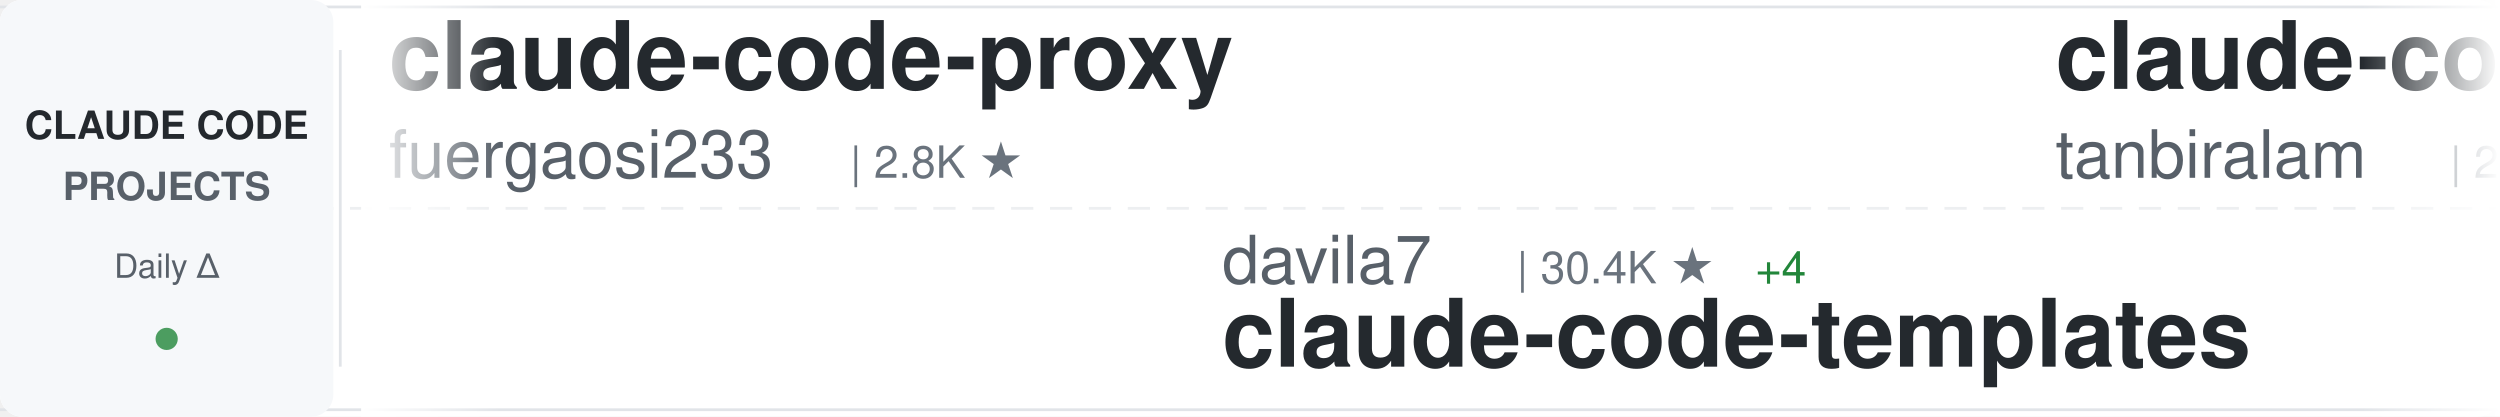
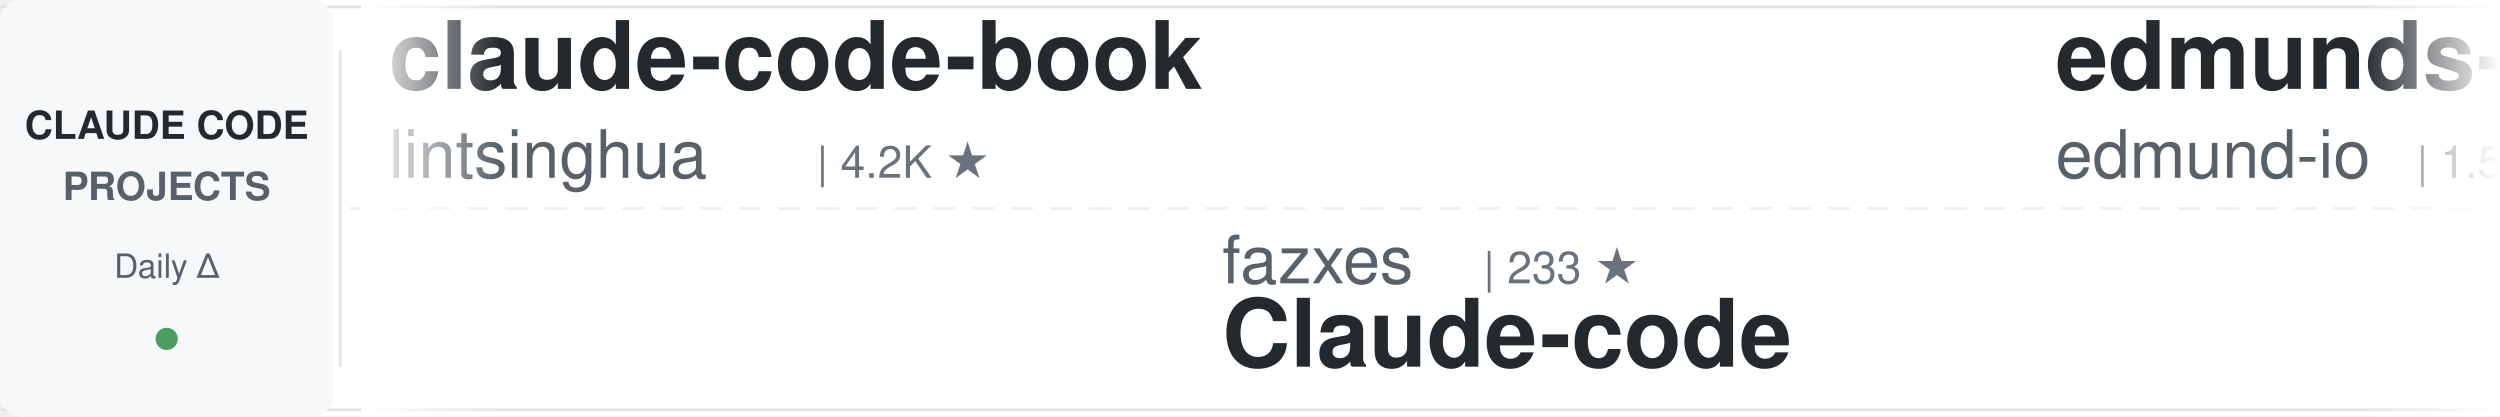
<svg xmlns="http://www.w3.org/2000/svg" width="900" height="150">
  <defs>
    <linearGradient id="awesomeLeftFade" x1="0%" y1="0%" x2="100%" y2="0%">
      <stop offset="0%" style="stop-color:#ffffff;stop-opacity:1" />
      <stop offset="100%" style="stop-color:#ffffff;stop-opacity:0" />
    </linearGradient>
    <linearGradient id="awesomeRightFade" x1="0%" y1="0%" x2="100%" y2="0%">
      <stop offset="0%" style="stop-color:#ffffff;stop-opacity:0" />
      <stop offset="100%" style="stop-color:#ffffff;stop-opacity:1" />
    </linearGradient>
  </defs>
  <rect width="900" height="150" fill="#ffffff" rx="8" />
  <rect x="0" y="2" width="900" height="1" fill="#e1e4e8" />
  <rect x="0" y="147" width="900" height="1" fill="#e1e4e8" />
  <line x1="0" y1="75" x2="900" y2="75" stroke="#e1e4e8" stroke-width="1" stroke-dasharray="8 6" opacity="0.6" />
  <rect x="0" y="0" width="120" height="150" fill="#f6f8fa" rx="8" />
  <text x="60" y="50" font-family="-apple-system, BlinkMacSystemFont, 'Segoe UI', Helvetica, Arial, sans-serif" font-size="14" font-weight="600" fill="#24292e" text-anchor="middle">CLAUDE CODE</text>
  <text x="60" y="72" font-family="-apple-system, BlinkMacSystemFont, 'Segoe UI', Helvetica, Arial, sans-serif" font-size="14" font-weight="600" fill="#586069" text-anchor="middle">PROJECTS</text>
  <text x="60" y="100" font-family="-apple-system, BlinkMacSystemFont, 'Segoe UI', Helvetica, Arial, sans-serif" font-size="12" font-weight="500" fill="#586069" text-anchor="middle">Daily Δ</text>
  <circle cx="60" cy="122" r="4" fill="#22863a" opacity="0.8" />
  <rect x="122" y="18" width="1" height="114" fill="#e1e4e8" />
  <clipPath id="awesomeTickerClip">
    <rect x="130" y="0" width="770" height="150" />
  </clipPath>
  <g clip-path="url(#awesomeTickerClip)">
    <g id="awesomeTickerItems">
      <animateTransform attributeName="transform" attributeType="XML" type="translate" from="0 0" to="-3000 0" dur="54s" repeatCount="indefinite" />
      <g transform="translate(0, 0)">
-         <text x="140" y="32" font-family="-apple-system, BlinkMacSystemFont, 'Segoe UI', Helvetica, Arial, sans-serif" font-size="34" font-weight="600" fill="#24292e">claude-code-proxy</text>
-         <text x="140" y="64" font-family="-apple-system, BlinkMacSystemFont, 'Segoe UI', Helvetica, Arial, sans-serif" font-size="24" font-weight="400" fill="#586069">fuergaosi233</text>
-         <text x="306" y="64" font-family="-apple-system, BlinkMacSystemFont, 'Segoe UI', Helvetica, Arial, sans-serif" font-size="16" font-weight="500" fill="#6a737d">| 2.8K ★</text>
+         <text x="140" y="32" font-family="-apple-system, BlinkMacSystemFont, 'Segoe UI', Helvetica, Arial, sans-serif" font-size="34" font-weight="600" fill="#24292e">claude-code-book</text>
+         <text x="140" y="64" font-family="-apple-system, BlinkMacSystemFont, 'Segoe UI', Helvetica, Arial, sans-serif" font-size="24" font-weight="400" fill="#586069">lintsinghua</text>
+         <text x="294" y="64" font-family="-apple-system, BlinkMacSystemFont, 'Segoe UI', Helvetica, Arial, sans-serif" font-size="16" font-weight="500" fill="#6a737d">| 4.2K ★</text>
      </g>
      <g transform="translate(300, 0)">
-         <text x="140" y="102" font-family="-apple-system, BlinkMacSystemFont, 'Segoe UI', Helvetica, Arial, sans-serif" font-size="24" font-weight="400" fill="#586069">davila7</text>
-         <text x="246" y="102" font-family="-apple-system, BlinkMacSystemFont, 'Segoe UI', Helvetica, Arial, sans-serif" font-size="16" font-weight="500" fill="#6a737d">| 30.4K ★</text>
-         <text x="332" y="102" font-family="-apple-system, BlinkMacSystemFont, 'Segoe UI', Helvetica, Arial, sans-serif" font-size="16" font-weight="500" fill="#22863a"> +4</text>
-         <text x="140" y="132" font-family="-apple-system, BlinkMacSystemFont, 'Segoe UI', Helvetica, Arial, sans-serif" font-size="34" font-weight="600" fill="#24292e">claude-code-templates</text>
+         <text x="140" y="102" font-family="-apple-system, BlinkMacSystemFont, 'Segoe UI', Helvetica, Arial, sans-serif" font-size="24" font-weight="400" fill="#586069">fazxes</text>
+         <text x="234" y="102" font-family="-apple-system, BlinkMacSystemFont, 'Segoe UI', Helvetica, Arial, sans-serif" font-size="16" font-weight="500" fill="#6a737d">| 233 ★</text>
+         <text x="140" y="132" font-family="-apple-system, BlinkMacSystemFont, 'Segoe UI', Helvetica, Arial, sans-serif" font-size="34" font-weight="600" fill="#24292e">Claude-code</text>
      </g>
      <g transform="translate(600, 0)">
-         <text x="140" y="32" font-family="-apple-system, BlinkMacSystemFont, 'Segoe UI', Helvetica, Arial, sans-serif" font-size="34" font-weight="600" fill="#24292e">claude-code</text>
-         <text x="140" y="64" font-family="-apple-system, BlinkMacSystemFont, 'Segoe UI', Helvetica, Arial, sans-serif" font-size="24" font-weight="400" fill="#586069">tanbiralam</text>
-         <text x="282" y="64" font-family="-apple-system, BlinkMacSystemFont, 'Segoe UI', Helvetica, Arial, sans-serif" font-size="16" font-weight="500" fill="#6a737d">| 2.2K ★</text>
+         <text x="140" y="32" font-family="-apple-system, BlinkMacSystemFont, 'Segoe UI', Helvetica, Arial, sans-serif" font-size="34" font-weight="600" fill="#24292e">edmunds-claude-code</text>
+         <text x="140" y="64" font-family="-apple-system, BlinkMacSystemFont, 'Segoe UI', Helvetica, Arial, sans-serif" font-size="24" font-weight="400" fill="#586069">edmund-io</text>
+         <text x="270" y="64" font-family="-apple-system, BlinkMacSystemFont, 'Segoe UI', Helvetica, Arial, sans-serif" font-size="16" font-weight="500" fill="#6a737d">| 1.5K ★</text>
      </g>
      <g transform="translate(900, 0)">
-         <text x="140" y="102" font-family="-apple-system, BlinkMacSystemFont, 'Segoe UI', Helvetica, Arial, sans-serif" font-size="24" font-weight="400" fill="#586069">https-deeplearning-ai</text>
-         <text x="414" y="102" font-family="-apple-system, BlinkMacSystemFont, 'Segoe UI', Helvetica, Arial, sans-serif" font-size="16" font-weight="500" fill="#6a737d">| 547 ★</text>
-         <text x="140" y="132" font-family="-apple-system, BlinkMacSystemFont, 'Segoe UI', Helvetica, Arial, sans-serif" font-size="34" font-weight="600" fill="#24292e">sc-claude-code-files</text>
+         <text x="140" y="102" font-family="-apple-system, BlinkMacSystemFont, 'Segoe UI', Helvetica, Arial, sans-serif" font-size="24" font-weight="400" fill="#586069">disler</text>
+         <text x="234" y="102" font-family="-apple-system, BlinkMacSystemFont, 'Segoe UI', Helvetica, Arial, sans-serif" font-size="16" font-weight="500" fill="#6a737d">| 3.9K ★</text>
+         <text x="140" y="132" font-family="-apple-system, BlinkMacSystemFont, 'Segoe UI', Helvetica, Arial, sans-serif" font-size="34" font-weight="600" fill="#24292e">claude-code-hooks-master...</text>
      </g>
      <g transform="translate(1200, 0)">
-         <text x="140" y="32" font-family="-apple-system, BlinkMacSystemFont, 'Segoe UI', Helvetica, Arial, sans-serif" font-size="34" font-weight="600" fill="#24292e">claude-code-source-build</text>
-         <text x="140" y="64" font-family="-apple-system, BlinkMacSystemFont, 'Segoe UI', Helvetica, Arial, sans-serif" font-size="24" font-weight="400" fill="#586069">andrew-kramer-inno</text>
-         <text x="378" y="64" font-family="-apple-system, BlinkMacSystemFont, 'Segoe UI', Helvetica, Arial, sans-serif" font-size="16" font-weight="500" fill="#6a737d">| 594 ★</text>
+         <text x="140" y="32" font-family="-apple-system, BlinkMacSystemFont, 'Segoe UI', Helvetica, Arial, sans-serif" font-size="34" font-weight="600" fill="#24292e">awesome-claude-code-tool...</text>
+         <text x="140" y="64" font-family="-apple-system, BlinkMacSystemFont, 'Segoe UI', Helvetica, Arial, sans-serif" font-size="24" font-weight="400" fill="#586069">rohitg00</text>
+         <text x="258" y="64" font-family="-apple-system, BlinkMacSystemFont, 'Segoe UI', Helvetica, Arial, sans-serif" font-size="16" font-weight="500" fill="#6a737d">| 2.6K ★</text>
      </g>
      <g transform="translate(1500, 0)">
-         <text x="140" y="102" font-family="-apple-system, BlinkMacSystemFont, 'Segoe UI', Helvetica, Arial, sans-serif" font-size="24" font-weight="400" fill="#586069">ykdojo</text>
-         <text x="234" y="102" font-family="-apple-system, BlinkMacSystemFont, 'Segoe UI', Helvetica, Arial, sans-serif" font-size="16" font-weight="500" fill="#6a737d">| 10.0K ★</text>
-         <text x="320" y="102" font-family="-apple-system, BlinkMacSystemFont, 'Segoe UI', Helvetica, Arial, sans-serif" font-size="16" font-weight="500" fill="#22863a"> +3</text>
-         <text x="140" y="132" font-family="-apple-system, BlinkMacSystemFont, 'Segoe UI', Helvetica, Arial, sans-serif" font-size="34" font-weight="600" fill="#24292e">claude-code-tips</text>
+         <text x="140" y="102" font-family="-apple-system, BlinkMacSystemFont, 'Segoe UI', Helvetica, Arial, sans-serif" font-size="24" font-weight="400" fill="#586069">liuup</text>
+         <text x="222" y="102" font-family="-apple-system, BlinkMacSystemFont, 'Segoe UI', Helvetica, Arial, sans-serif" font-size="16" font-weight="500" fill="#6a737d">| 3.9K ★</text>
+         <text x="140" y="132" font-family="-apple-system, BlinkMacSystemFont, 'Segoe UI', Helvetica, Arial, sans-serif" font-size="34" font-weight="600" fill="#24292e">claude-code-analysis</text>
      </g>
      <g transform="translate(1800, 0)">
-         <text x="140" y="32" font-family="-apple-system, BlinkMacSystemFont, 'Segoe UI', Helvetica, Arial, sans-serif" font-size="34" font-weight="600" fill="#24292e">claude-code-showcase</text>
-         <text x="140" y="64" font-family="-apple-system, BlinkMacSystemFont, 'Segoe UI', Helvetica, Arial, sans-serif" font-size="24" font-weight="400" fill="#586069">ChrisWiles</text>
-         <text x="282" y="64" font-family="-apple-system, BlinkMacSystemFont, 'Segoe UI', Helvetica, Arial, sans-serif" font-size="16" font-weight="500" fill="#6a737d">| 6.0K ★</text>
+         <text x="140" y="32" font-family="-apple-system, BlinkMacSystemFont, 'Segoe UI', Helvetica, Arial, sans-serif" font-size="34" font-weight="600" fill="#24292e">claude-code-tudou</text>
+         <text x="140" y="64" font-family="-apple-system, BlinkMacSystemFont, 'Segoe UI', Helvetica, Arial, sans-serif" font-size="24" font-weight="400" fill="#586069">AICoderTudou</text>
+         <text x="306" y="64" font-family="-apple-system, BlinkMacSystemFont, 'Segoe UI', Helvetica, Arial, sans-serif" font-size="16" font-weight="500" fill="#6a737d">| 495 ★</text>
      </g>
      <g transform="translate(2100, 0)">
-         <text x="140" y="102" font-family="-apple-system, BlinkMacSystemFont, 'Segoe UI', Helvetica, Arial, sans-serif" font-size="24" font-weight="400" fill="#586069">ochamber</text>
-         <text x="258" y="102" font-family="-apple-system, BlinkMacSystemFont, 'Segoe UI', Helvetica, Arial, sans-serif" font-size="16" font-weight="500" fill="#6a737d">| 1 ★</text>
+         <text x="140" y="102" font-family="-apple-system, BlinkMacSystemFont, 'Segoe UI', Helvetica, Arial, sans-serif" font-size="24" font-weight="400" fill="#586069">andrew-kramer-inno</text>
+         <text x="378" y="102" font-family="-apple-system, BlinkMacSystemFont, 'Segoe UI', Helvetica, Arial, sans-serif" font-size="16" font-weight="500" fill="#6a737d">| 594 ★</text>
+         <text x="140" y="132" font-family="-apple-system, BlinkMacSystemFont, 'Segoe UI', Helvetica, Arial, sans-serif" font-size="34" font-weight="600" fill="#24292e">claude-code-source-build</text>
+       </g>
+       <g transform="translate(2400, 0)">
+         <text x="140" y="32" font-family="-apple-system, BlinkMacSystemFont, 'Segoe UI', Helvetica, Arial, sans-serif" font-size="34" font-weight="600" fill="#24292e">pi-vs-claude-code</text>
+         <text x="140" y="64" font-family="-apple-system, BlinkMacSystemFont, 'Segoe UI', Helvetica, Arial, sans-serif" font-size="24" font-weight="400" fill="#586069">disler</text>
+         <text x="234" y="64" font-family="-apple-system, BlinkMacSystemFont, 'Segoe UI', Helvetica, Arial, sans-serif" font-size="16" font-weight="500" fill="#6a737d">| 1.7K ★</text>
+         <text x="311" y="64" font-family="-apple-system, BlinkMacSystemFont, 'Segoe UI', Helvetica, Arial, sans-serif" font-size="16" font-weight="500" fill="#22863a"> +3</text>
+       </g>
+       <g transform="translate(2700, 0)">
+         <text x="140" y="102" font-family="-apple-system, BlinkMacSystemFont, 'Segoe UI', Helvetica, Arial, sans-serif" font-size="24" font-weight="400" fill="#586069">isboyjc</text>
+         <text x="246" y="102" font-family="-apple-system, BlinkMacSystemFont, 'Segoe UI', Helvetica, Arial, sans-serif" font-size="16" font-weight="500" fill="#6a737d">| 162 ★</text>
        <text x="140" y="132" font-family="-apple-system, BlinkMacSystemFont, 'Segoe UI', Helvetica, Arial, sans-serif" font-size="34" font-weight="600" fill="#24292e">claude-code</text>
      </g>
-       <g transform="translate(2400, 0)">
-         <text x="140" y="32" font-family="-apple-system, BlinkMacSystemFont, 'Segoe UI', Helvetica, Arial, sans-serif" font-size="34" font-weight="600" fill="#24292e">Claude-Code</text>
-         <text x="140" y="64" font-family="-apple-system, BlinkMacSystemFont, 'Segoe UI', Helvetica, Arial, sans-serif" font-size="24" font-weight="400" fill="#586069">pengchengneo</text>
-         <text x="306" y="64" font-family="-apple-system, BlinkMacSystemFont, 'Segoe UI', Helvetica, Arial, sans-serif" font-size="16" font-weight="500" fill="#6a737d">| 1.8K ★</text>
-         <text x="383" y="64" font-family="-apple-system, BlinkMacSystemFont, 'Segoe UI', Helvetica, Arial, sans-serif" font-size="16" font-weight="500" fill="#22863a"> +1</text>
-       </g>
-       <g transform="translate(2700, 0)">
-         <text x="140" y="102" font-family="-apple-system, BlinkMacSystemFont, 'Segoe UI', Helvetica, Arial, sans-serif" font-size="24" font-weight="400" fill="#586069">xu-xiang</text>
-         <text x="258" y="102" font-family="-apple-system, BlinkMacSystemFont, 'Segoe UI', Helvetica, Arial, sans-serif" font-size="16" font-weight="500" fill="#6a737d">| 1.9K ★</text>
-         <text x="335" y="102" font-family="-apple-system, BlinkMacSystemFont, 'Segoe UI', Helvetica, Arial, sans-serif" font-size="16" font-weight="500" fill="#cb2431"> -1</text>
-         <text x="140" y="132" font-family="-apple-system, BlinkMacSystemFont, 'Segoe UI', Helvetica, Arial, sans-serif" font-size="34" font-weight="600" fill="#24292e">everything-claude-code-z...</text>
-       </g>
      <g transform="translate(3000, 0)">
-         <text x="140" y="32" font-family="-apple-system, BlinkMacSystemFont, 'Segoe UI', Helvetica, Arial, sans-serif" font-size="34" font-weight="600" fill="#24292e">claude-code-proxy</text>
-         <text x="140" y="64" font-family="-apple-system, BlinkMacSystemFont, 'Segoe UI', Helvetica, Arial, sans-serif" font-size="24" font-weight="400" fill="#586069">fuergaosi233</text>
-         <text x="306" y="64" font-family="-apple-system, BlinkMacSystemFont, 'Segoe UI', Helvetica, Arial, sans-serif" font-size="16" font-weight="500" fill="#6a737d">| 2.8K ★</text>
+         <text x="140" y="32" font-family="-apple-system, BlinkMacSystemFont, 'Segoe UI', Helvetica, Arial, sans-serif" font-size="34" font-weight="600" fill="#24292e">claude-code-book</text>
+         <text x="140" y="64" font-family="-apple-system, BlinkMacSystemFont, 'Segoe UI', Helvetica, Arial, sans-serif" font-size="24" font-weight="400" fill="#586069">lintsinghua</text>
+         <text x="294" y="64" font-family="-apple-system, BlinkMacSystemFont, 'Segoe UI', Helvetica, Arial, sans-serif" font-size="16" font-weight="500" fill="#6a737d">| 4.2K ★</text>
      </g>
      <g transform="translate(3300, 0)">
-         <text x="140" y="102" font-family="-apple-system, BlinkMacSystemFont, 'Segoe UI', Helvetica, Arial, sans-serif" font-size="24" font-weight="400" fill="#586069">davila7</text>
-         <text x="246" y="102" font-family="-apple-system, BlinkMacSystemFont, 'Segoe UI', Helvetica, Arial, sans-serif" font-size="16" font-weight="500" fill="#6a737d">| 30.4K ★</text>
-         <text x="332" y="102" font-family="-apple-system, BlinkMacSystemFont, 'Segoe UI', Helvetica, Arial, sans-serif" font-size="16" font-weight="500" fill="#22863a"> +4</text>
-         <text x="140" y="132" font-family="-apple-system, BlinkMacSystemFont, 'Segoe UI', Helvetica, Arial, sans-serif" font-size="34" font-weight="600" fill="#24292e">claude-code-templates</text>
+         <text x="140" y="102" font-family="-apple-system, BlinkMacSystemFont, 'Segoe UI', Helvetica, Arial, sans-serif" font-size="24" font-weight="400" fill="#586069">fazxes</text>
+         <text x="234" y="102" font-family="-apple-system, BlinkMacSystemFont, 'Segoe UI', Helvetica, Arial, sans-serif" font-size="16" font-weight="500" fill="#6a737d">| 233 ★</text>
+         <text x="140" y="132" font-family="-apple-system, BlinkMacSystemFont, 'Segoe UI', Helvetica, Arial, sans-serif" font-size="34" font-weight="600" fill="#24292e">Claude-code</text>
      </g>
      <g transform="translate(3600, 0)">
-         <text x="140" y="32" font-family="-apple-system, BlinkMacSystemFont, 'Segoe UI', Helvetica, Arial, sans-serif" font-size="34" font-weight="600" fill="#24292e">claude-code</text>
-         <text x="140" y="64" font-family="-apple-system, BlinkMacSystemFont, 'Segoe UI', Helvetica, Arial, sans-serif" font-size="24" font-weight="400" fill="#586069">tanbiralam</text>
-         <text x="282" y="64" font-family="-apple-system, BlinkMacSystemFont, 'Segoe UI', Helvetica, Arial, sans-serif" font-size="16" font-weight="500" fill="#6a737d">| 2.2K ★</text>
+         <text x="140" y="32" font-family="-apple-system, BlinkMacSystemFont, 'Segoe UI', Helvetica, Arial, sans-serif" font-size="34" font-weight="600" fill="#24292e">edmunds-claude-code</text>
+         <text x="140" y="64" font-family="-apple-system, BlinkMacSystemFont, 'Segoe UI', Helvetica, Arial, sans-serif" font-size="24" font-weight="400" fill="#586069">edmund-io</text>
+         <text x="270" y="64" font-family="-apple-system, BlinkMacSystemFont, 'Segoe UI', Helvetica, Arial, sans-serif" font-size="16" font-weight="500" fill="#6a737d">| 1.5K ★</text>
      </g>
      <g transform="translate(3900, 0)">
-         <text x="140" y="102" font-family="-apple-system, BlinkMacSystemFont, 'Segoe UI', Helvetica, Arial, sans-serif" font-size="24" font-weight="400" fill="#586069">https-deeplearning-ai</text>
-         <text x="414" y="102" font-family="-apple-system, BlinkMacSystemFont, 'Segoe UI', Helvetica, Arial, sans-serif" font-size="16" font-weight="500" fill="#6a737d">| 547 ★</text>
-         <text x="140" y="132" font-family="-apple-system, BlinkMacSystemFont, 'Segoe UI', Helvetica, Arial, sans-serif" font-size="34" font-weight="600" fill="#24292e">sc-claude-code-files</text>
+         <text x="140" y="102" font-family="-apple-system, BlinkMacSystemFont, 'Segoe UI', Helvetica, Arial, sans-serif" font-size="24" font-weight="400" fill="#586069">disler</text>
+         <text x="234" y="102" font-family="-apple-system, BlinkMacSystemFont, 'Segoe UI', Helvetica, Arial, sans-serif" font-size="16" font-weight="500" fill="#6a737d">| 3.9K ★</text>
+         <text x="140" y="132" font-family="-apple-system, BlinkMacSystemFont, 'Segoe UI', Helvetica, Arial, sans-serif" font-size="34" font-weight="600" fill="#24292e">claude-code-hooks-master...</text>
      </g>
    </g>
  </g>
  <rect x="130" y="0" width="50" height="150" fill="url(#awesomeLeftFade)" />
  <rect x="850" y="0" width="50" height="150" fill="url(#awesomeRightFade)" />
</svg>
